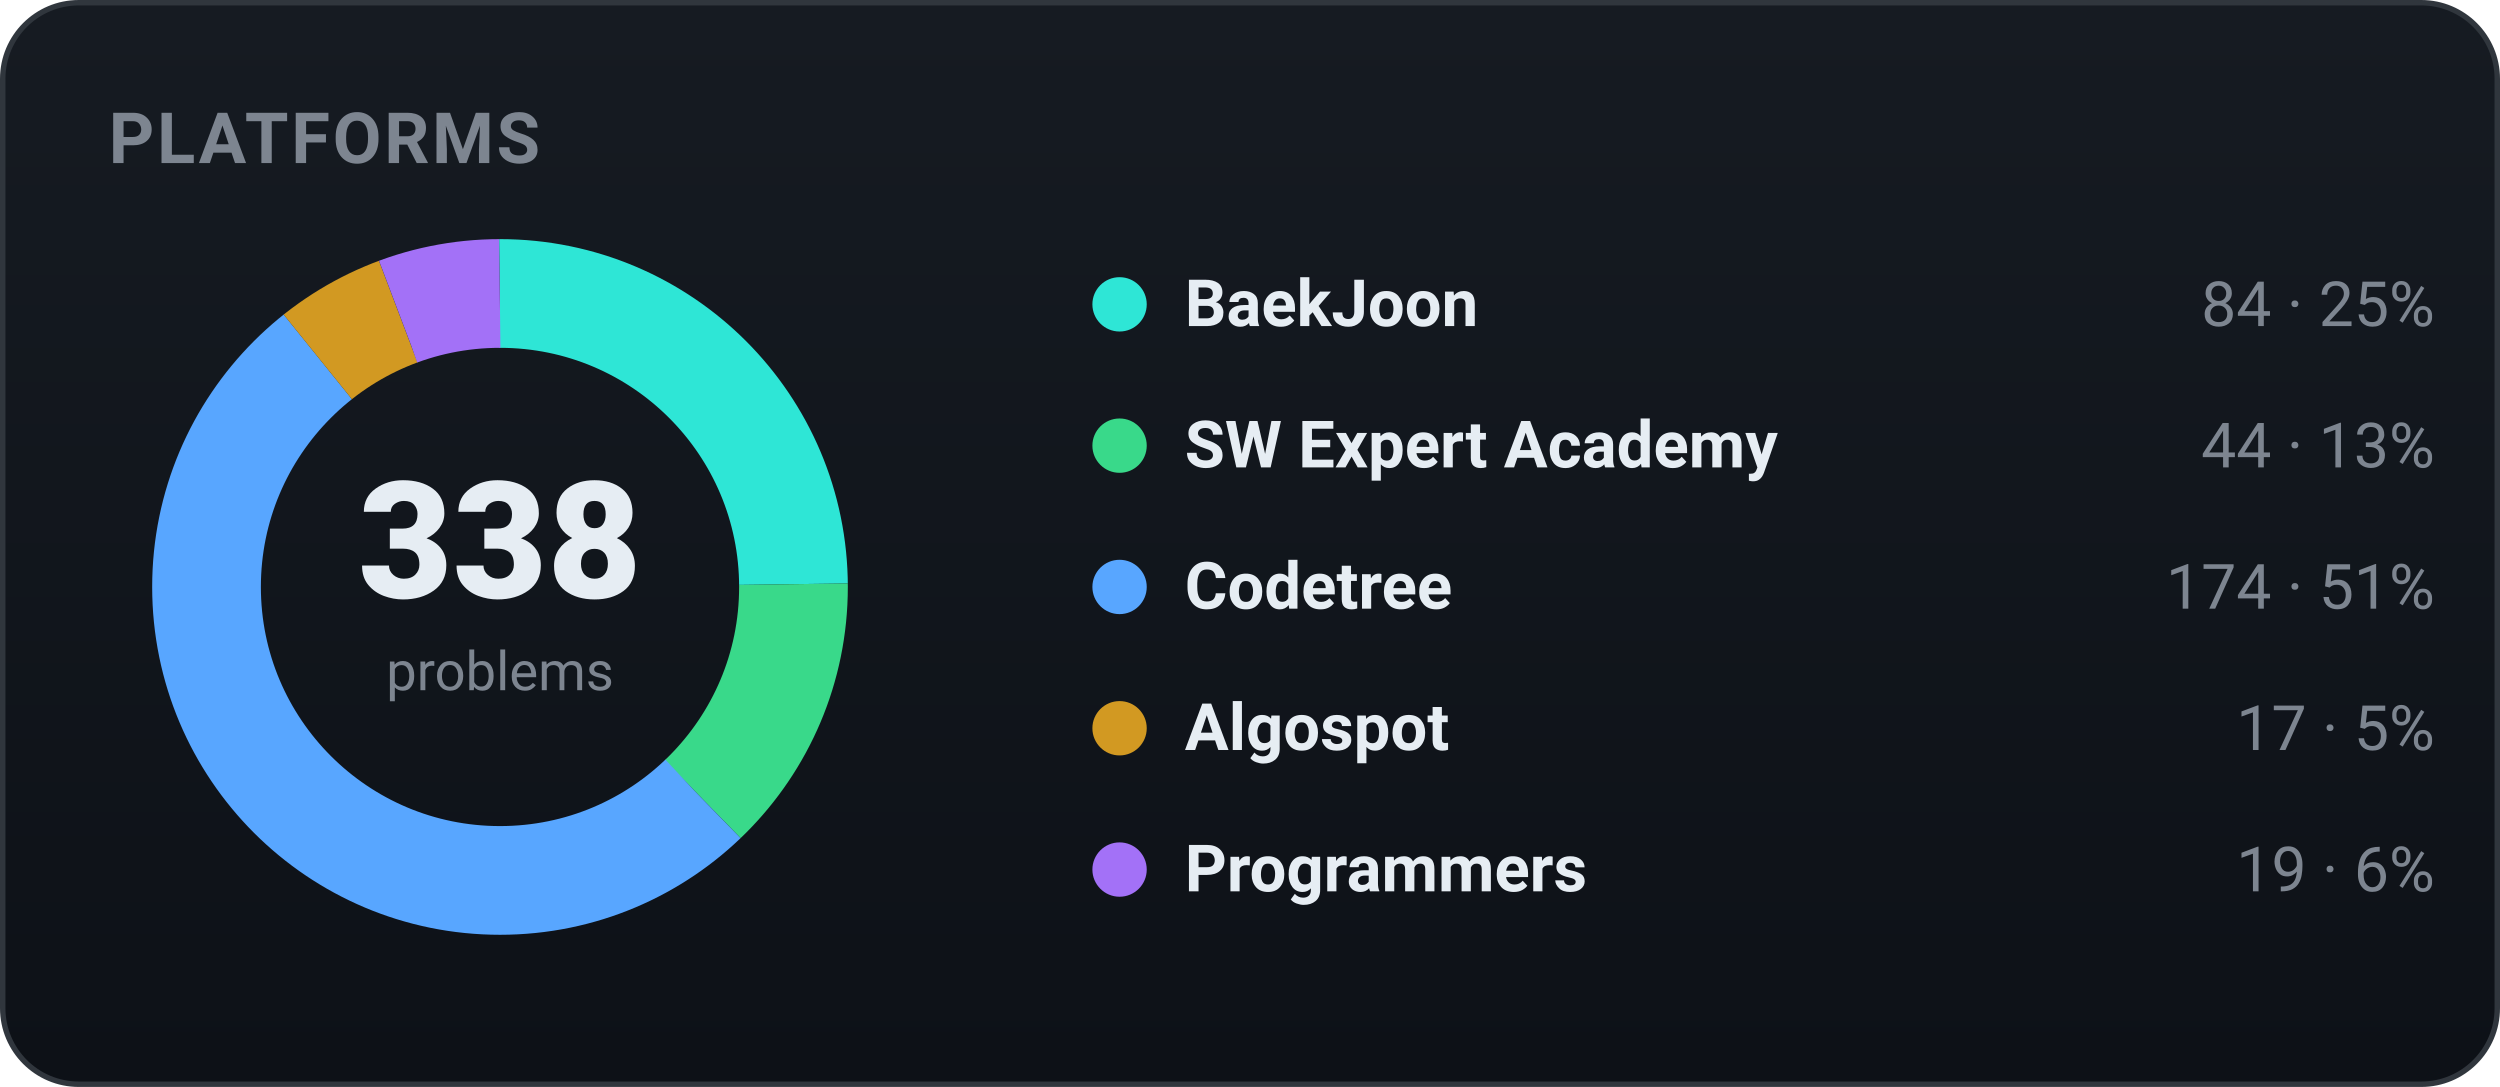
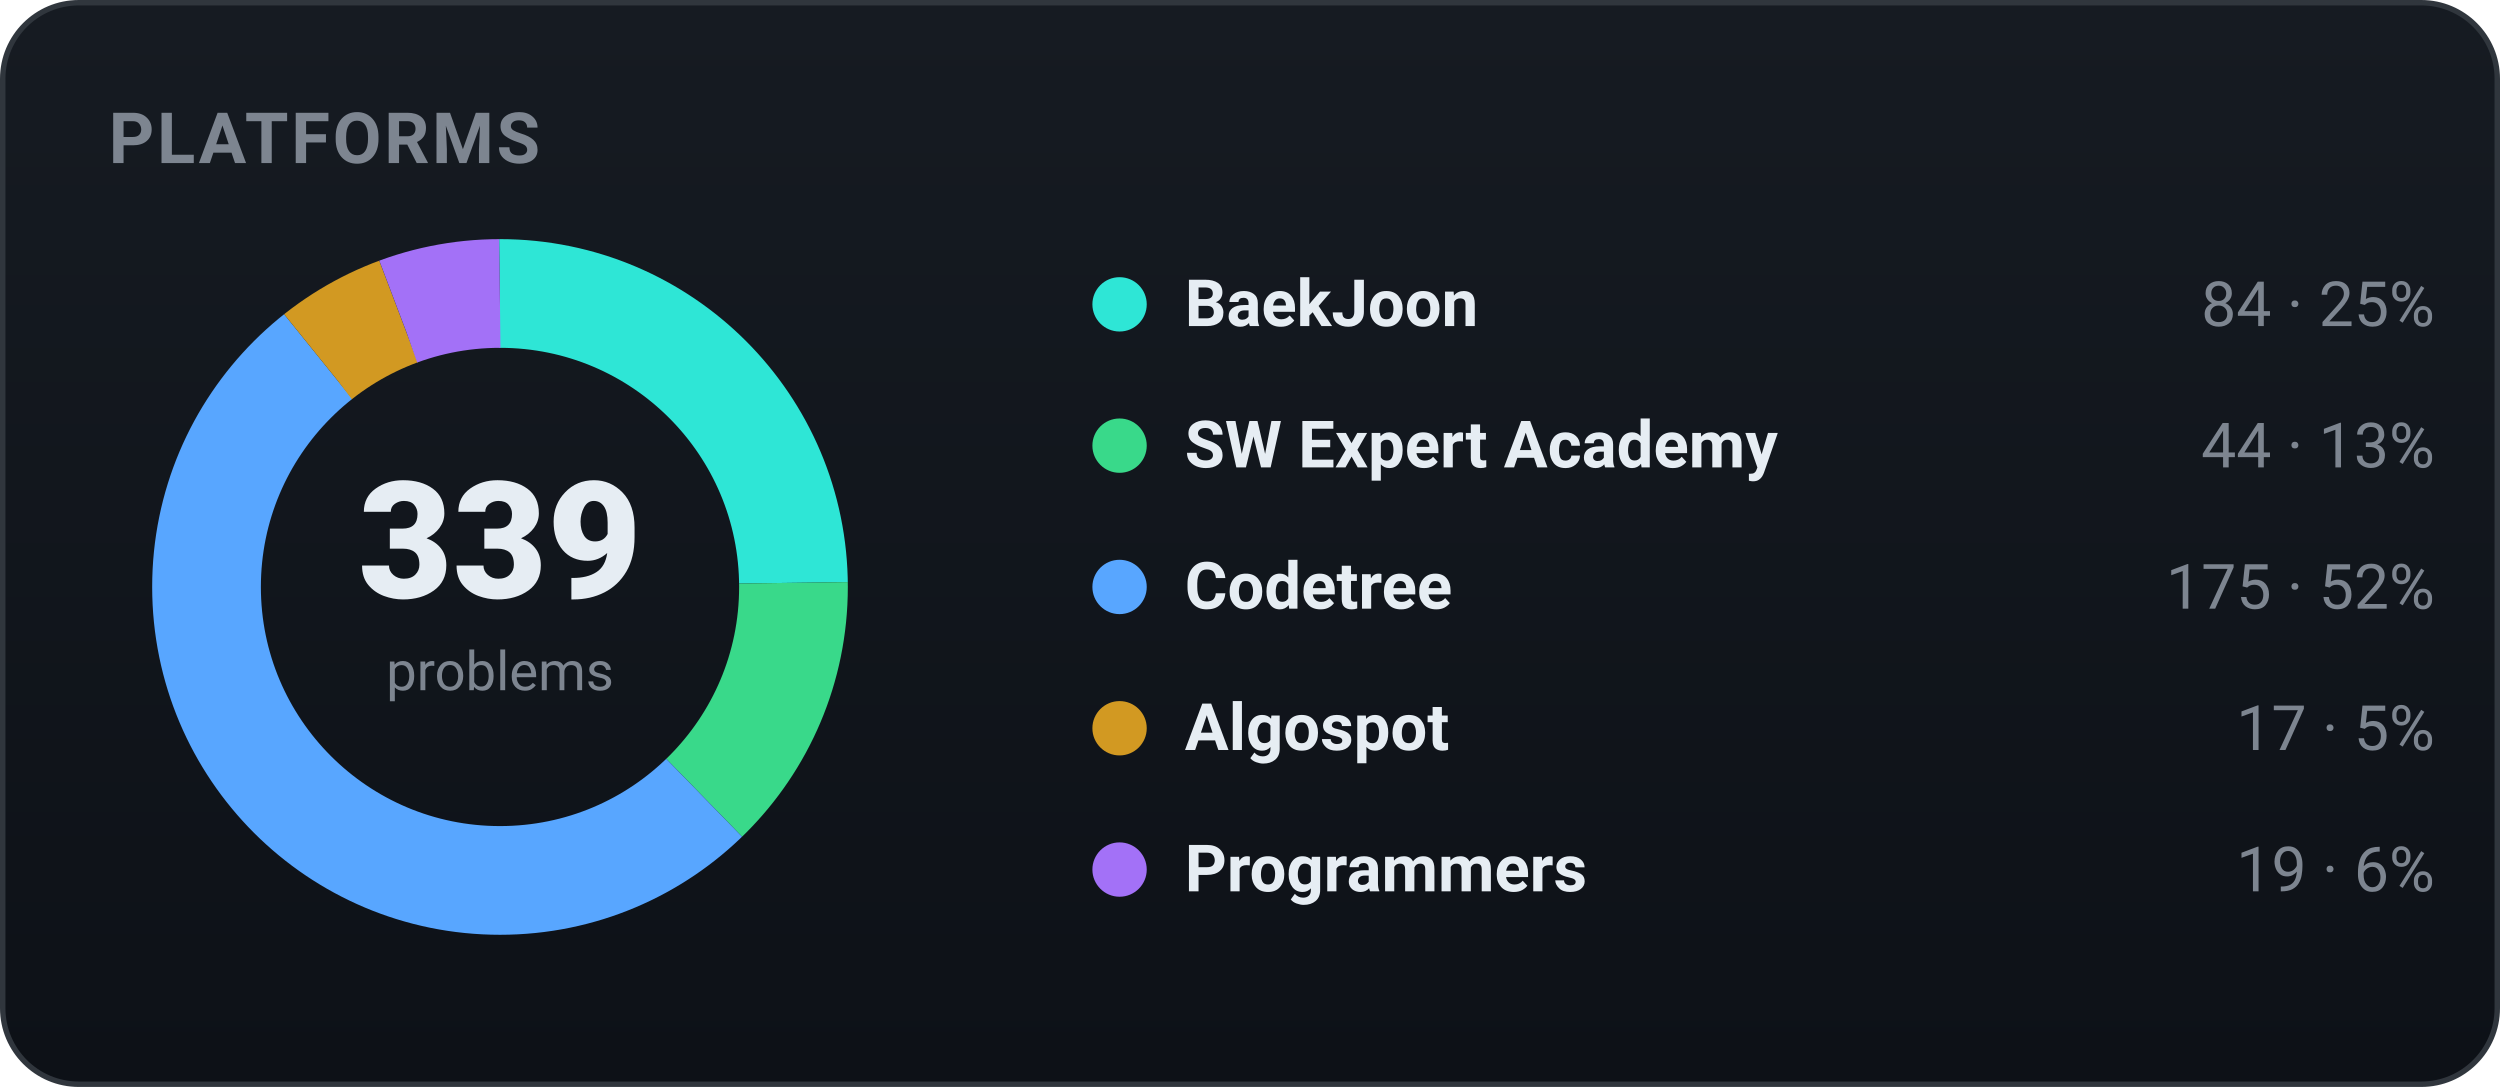
<svg xmlns="http://www.w3.org/2000/svg" width="460" height="200" viewBox="0 0 460 200" role="img" font-family="-apple-system,BlinkMacSystemFont,'Segoe UI',Roboto,'Apple SD Gothic Neo','Malgun Gothic',sans-serif">
  <defs>
    <linearGradient id="bgg" x1="0" y1="0" x2="0" y2="1">
      <stop offset="0" stop-color="#161b22" />
      <stop offset="1" stop-color="#0d1117" />
    </linearGradient>
  </defs>
  <rect x="0.5" y="0.5" width="459" height="199" rx="14" fill="url(#bgg)" stroke="#30363d" />
  <text x="20" y="30" font-family="-apple-system,BlinkMacSystemFont,'Segoe UI',Roboto,'Apple SD Gothic Neo','Malgun Gothic',sans-serif" font-size="13" font-weight="700" fill="#7d8590" letter-spacing="0.5">PLATFORMS</text>
-   <circle cx="92" cy="108" r="54" fill="none" stroke="#2ee6d6" stroke-width="20" stroke-dasharray="84.32 254.97" stroke-dashoffset="-0.00" transform="rotate(-90 92 108)" />
-   <circle cx="92" cy="108" r="54" fill="none" stroke="#39d98a" stroke-width="20" stroke-dasharray="44.17 295.12" stroke-dashoffset="-84.32" transform="rotate(-90 92 108)" />
-   <circle cx="92" cy="108" r="54" fill="none" stroke="#58a6ff" stroke-width="20" stroke-dasharray="174.67 164.63" stroke-dashoffset="-128.49" transform="rotate(-90 92 108)" />
-   <circle cx="92" cy="108" r="54" fill="none" stroke="#d29922" stroke-width="20" stroke-dasharray="17.06 322.23" stroke-dashoffset="-303.15" transform="rotate(-90 92 108)" />
-   <circle cx="92" cy="108" r="54" fill="none" stroke="#a371f7" stroke-width="20" stroke-dasharray="19.07 320.22" stroke-dashoffset="-320.22" transform="rotate(-90 92 108)" />
-   <text x="92" y="110" text-anchor="middle" font-size="30" font-weight="800" fill="#e6edf3">338</text>
+   <circle cx="92" cy="108" r="54" fill="none" stroke="#2ee6d6" stroke-width="20" stroke-dasharray="84.07 255.22" stroke-dashoffset="-0.00" transform="rotate(-90 92 108)" />
+   <circle cx="92" cy="108" r="54" fill="none" stroke="#39d98a" stroke-width="20" stroke-dasharray="44.04 295.25" stroke-dashoffset="-84.07" transform="rotate(-90 92 108)" />
+   <circle cx="92" cy="108" r="54" fill="none" stroke="#58a6ff" stroke-width="20" stroke-dasharray="175.15 164.14" stroke-dashoffset="-128.11" transform="rotate(-90 92 108)" />
+   <circle cx="92" cy="108" r="54" fill="none" stroke="#d29922" stroke-width="20" stroke-dasharray="17.01 322.28" stroke-dashoffset="-303.26" transform="rotate(-90 92 108)" />
+   <circle cx="92" cy="108" r="54" fill="none" stroke="#a371f7" stroke-width="20" stroke-dasharray="19.02 320.28" stroke-dashoffset="-320.28" transform="rotate(-90 92 108)" />
+   <text x="92" y="110" text-anchor="middle" font-size="30" font-weight="800" fill="#e6edf3">339</text>
  <text x="92" y="127" text-anchor="middle" font-size="10" fill="#7d8590">problems</text>
  <circle cx="206" cy="56" r="5" fill="#2ee6d6" />
  <text x="218" y="60" font-size="12" font-weight="600" fill="#e6edf3">BaekJoon</text>
  <text x="448" y="60" text-anchor="end" font-size="11.5" fill="#7d8590">84 · 25%</text>
  <circle cx="206" cy="82" r="5" fill="#39d98a" />
  <text x="218" y="86" font-size="12" font-weight="600" fill="#e6edf3">SW Expert Academy</text>
  <text x="448" y="86" text-anchor="end" font-size="11.5" fill="#7d8590">44 · 13%</text>
  <circle cx="206" cy="108" r="5" fill="#58a6ff" />
  <text x="218" y="112" font-size="12" font-weight="600" fill="#e6edf3">Codetree</text>
-   <text x="448" y="112" text-anchor="end" font-size="11.5" fill="#7d8590">174 · 51%</text>
+   <text x="448" y="112" text-anchor="end" font-size="11.5" fill="#7d8590">175 · 52%</text>
  <circle cx="206" cy="134" r="5" fill="#d29922" />
  <text x="218" y="138" font-size="12" font-weight="600" fill="#e6edf3">Algospot</text>
  <text x="448" y="138" text-anchor="end" font-size="11.5" fill="#7d8590">17 · 5%</text>
  <circle cx="206" cy="160" r="5" fill="#a371f7" />
  <text x="218" y="164" font-size="12" font-weight="600" fill="#e6edf3">Programmers</text>
  <text x="448" y="164" text-anchor="end" font-size="11.5" fill="#7d8590">19 · 6%</text>
</svg>
